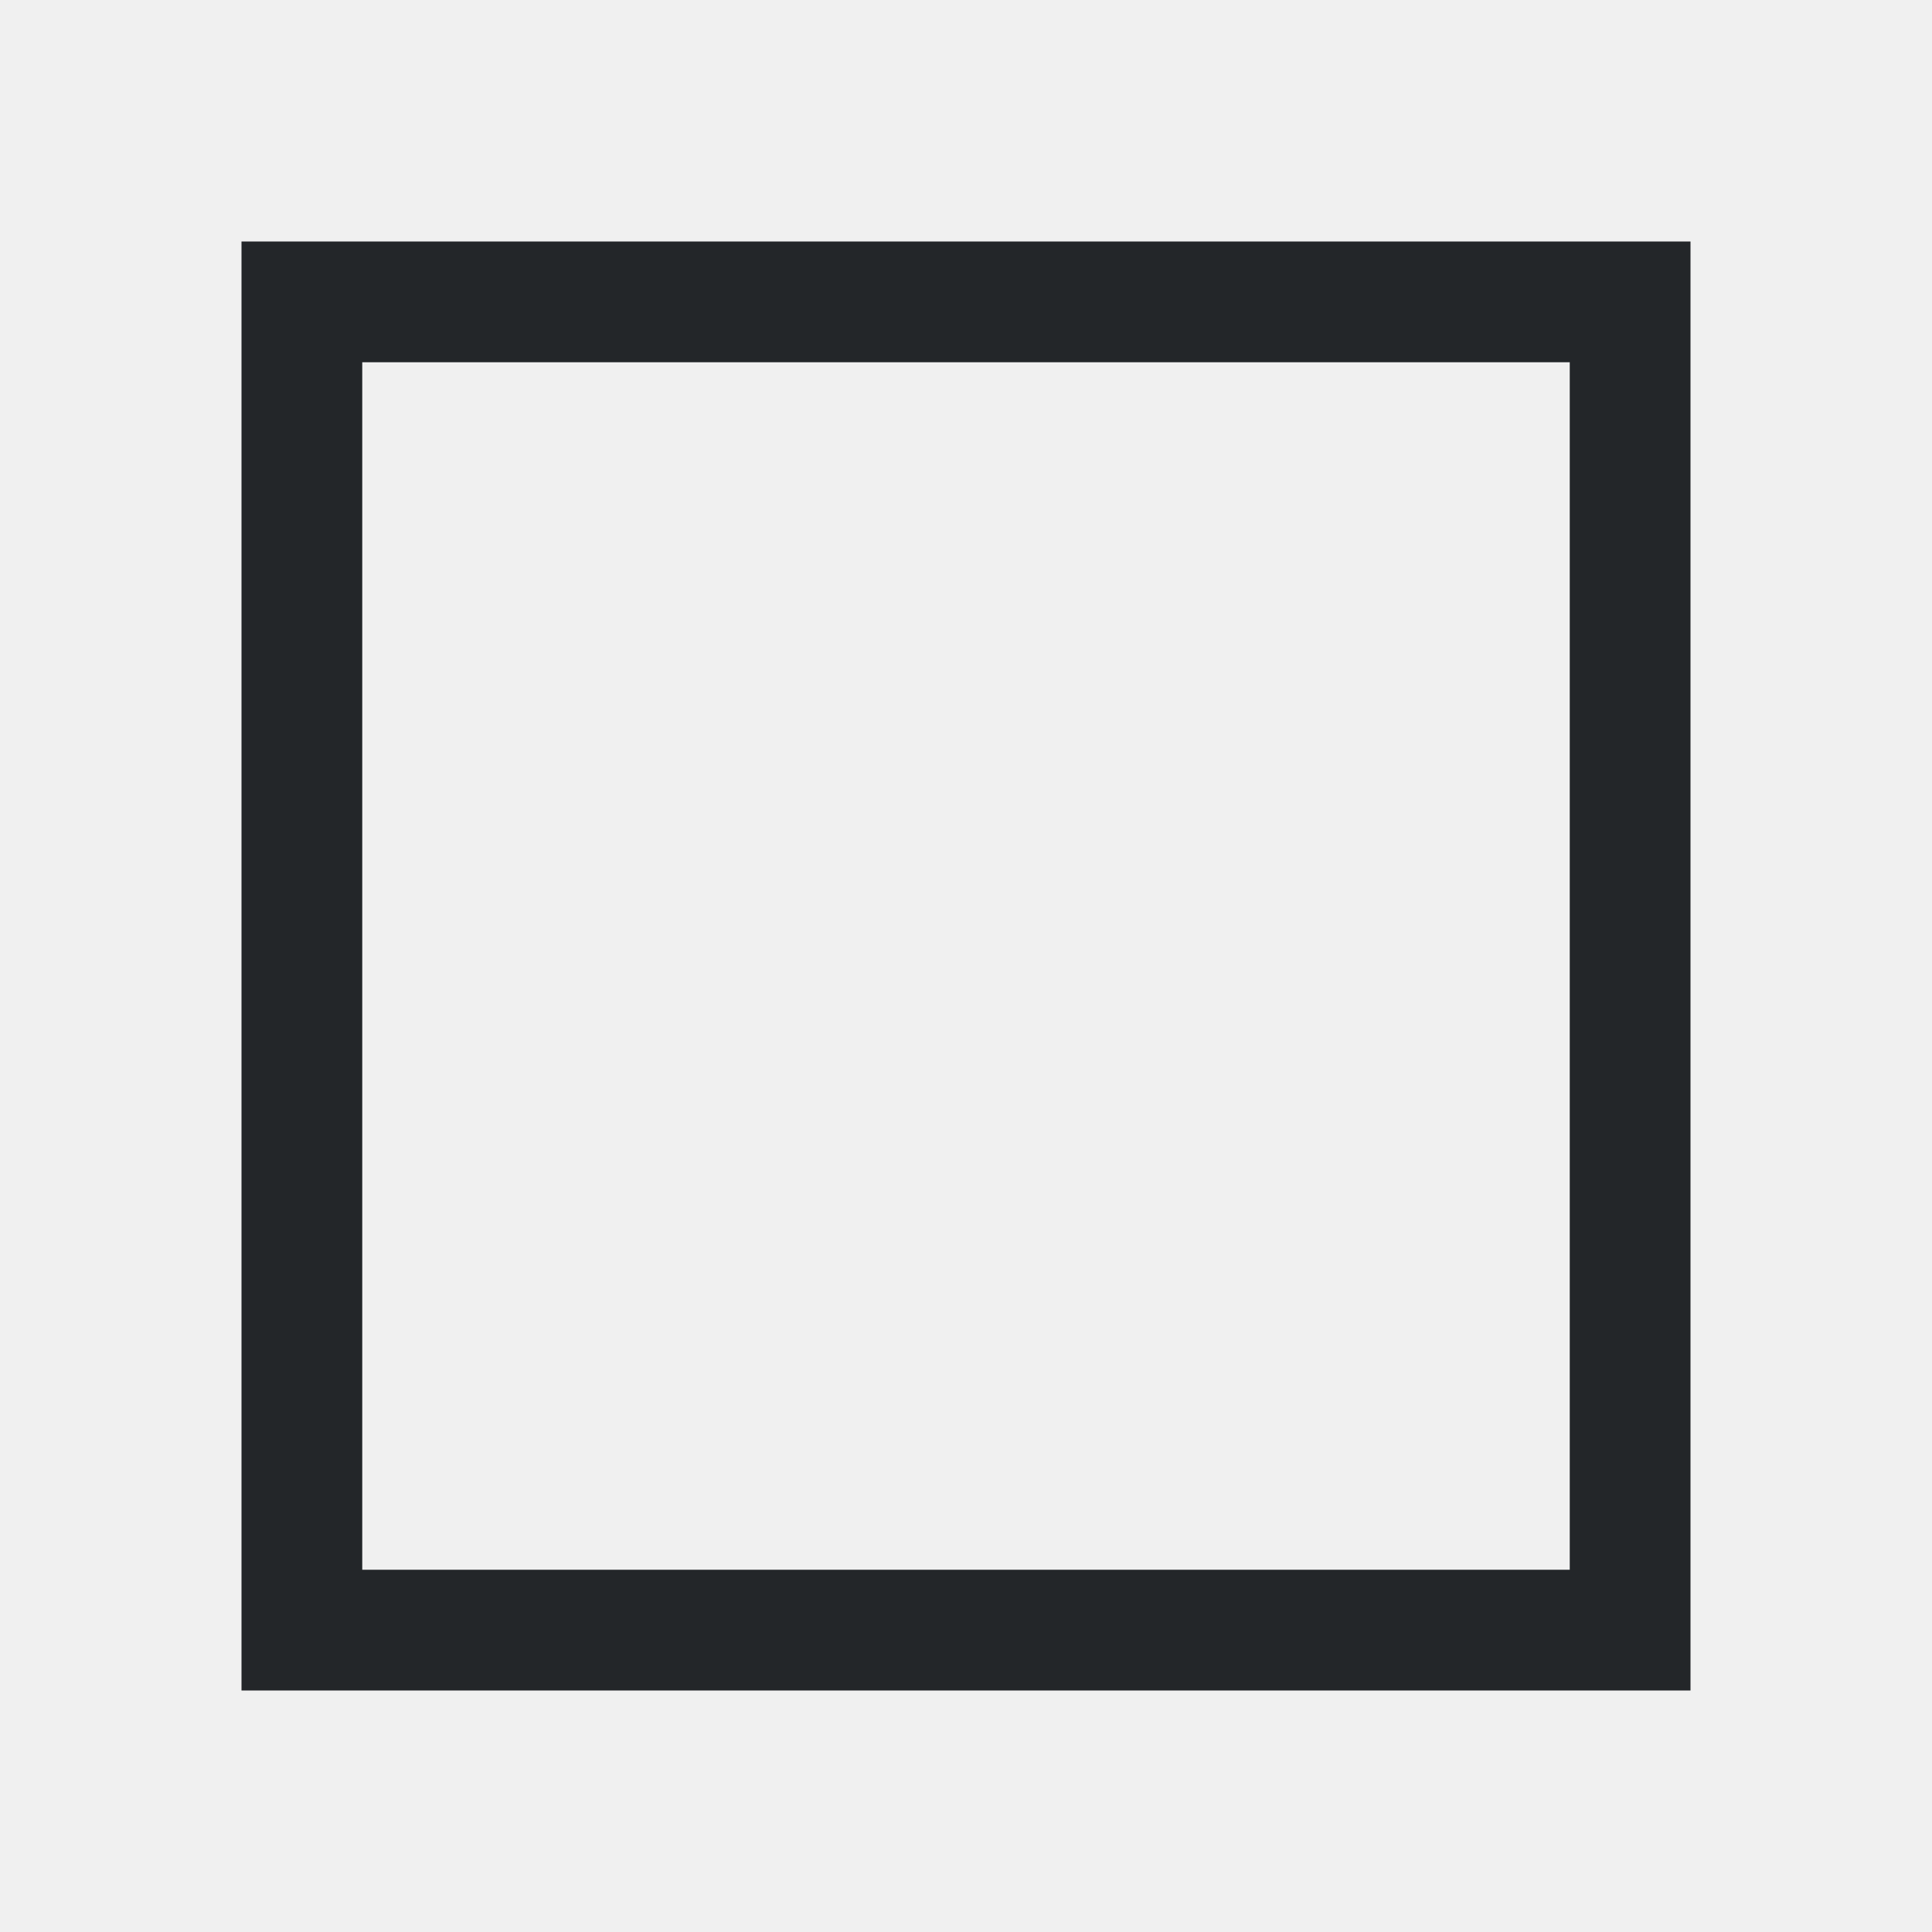
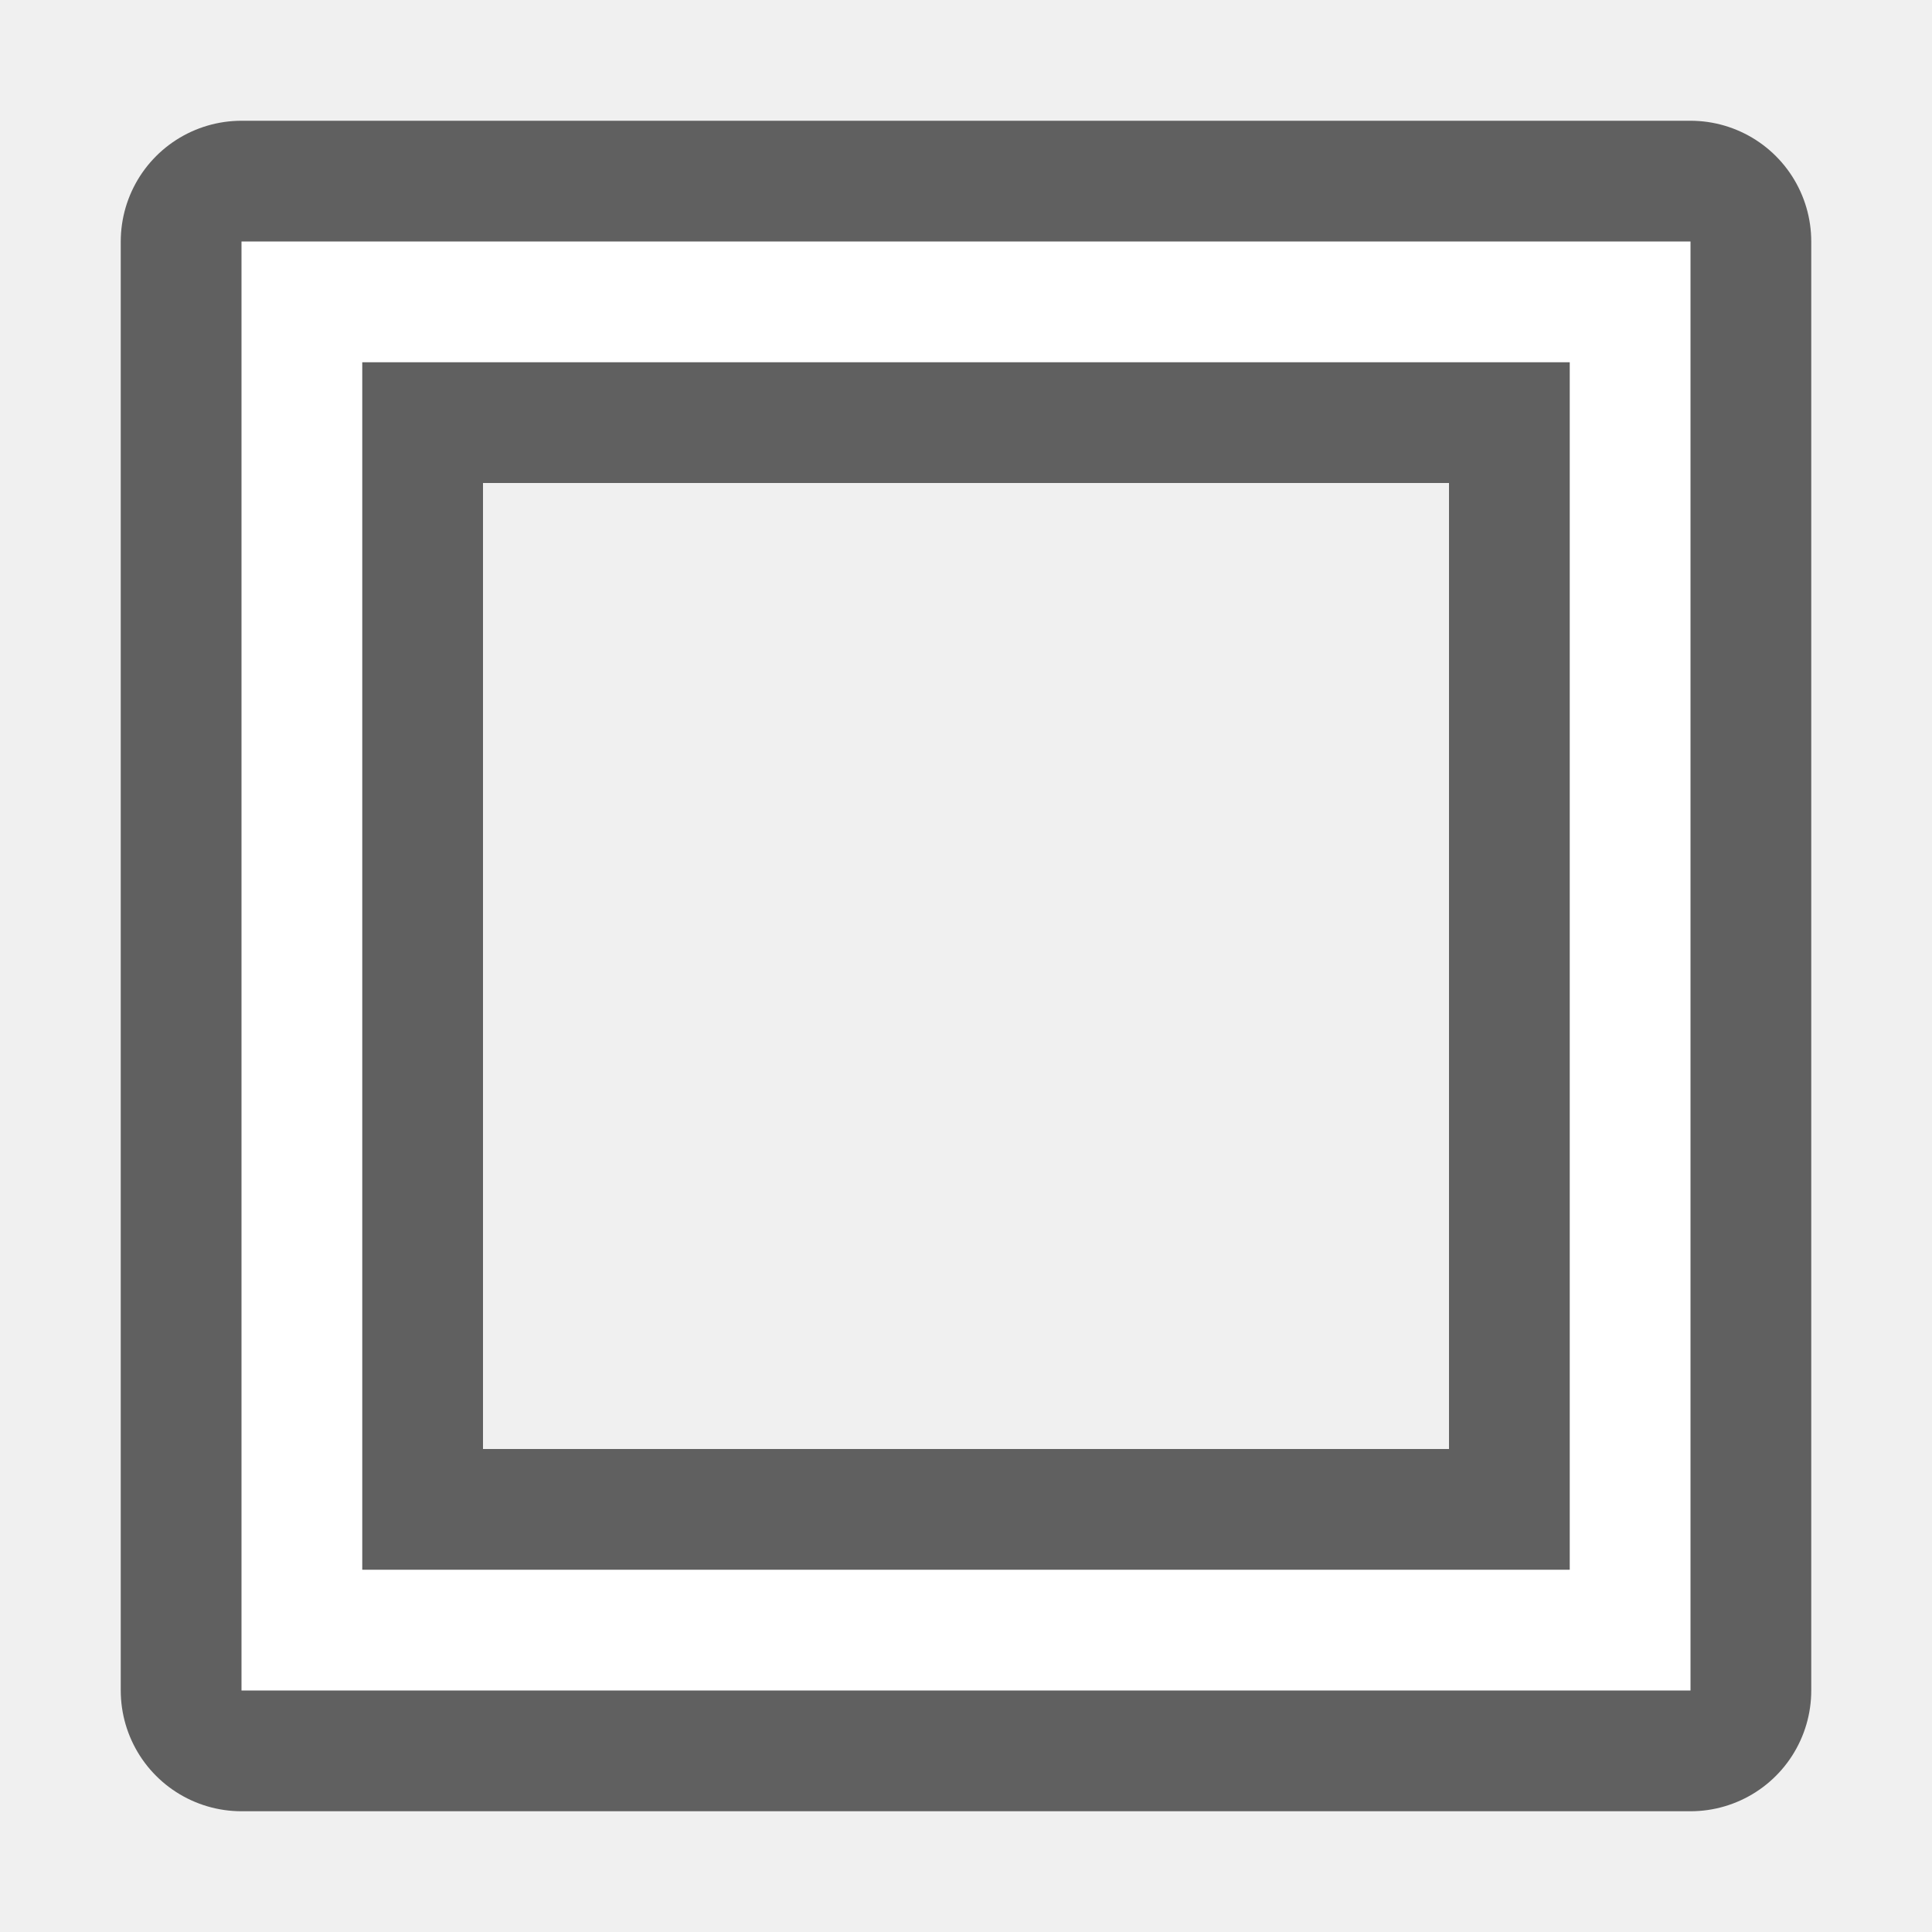
- <svg xmlns="http://www.w3.org/2000/svg" viewBox="0 0 16 16">/&gt;<path d="m2 2v12h12v-12zm1 1h10v10h-10z" fill="#232629" />
+ <svg xmlns="http://www.w3.org/2000/svg" viewBox="0 0 16 16" version="1.1" id="svg4">
+   <defs id="defs8" />
+   <path style="fill:#000000;stroke:#000000;opacity:0.6;stroke-width:2;stroke-miterlimit:4;stroke-dasharray:none;stroke-linejoin:round" id="path817" fill="#232629" d="m2 2v12h12v-12zm1 1h10v10h-10z" />
+   <path d="m2 2v12h12v-12zm1 1h10v10h-10z" fill="#232629" id="path2" style="fill:#ffffff" />
</svg>
